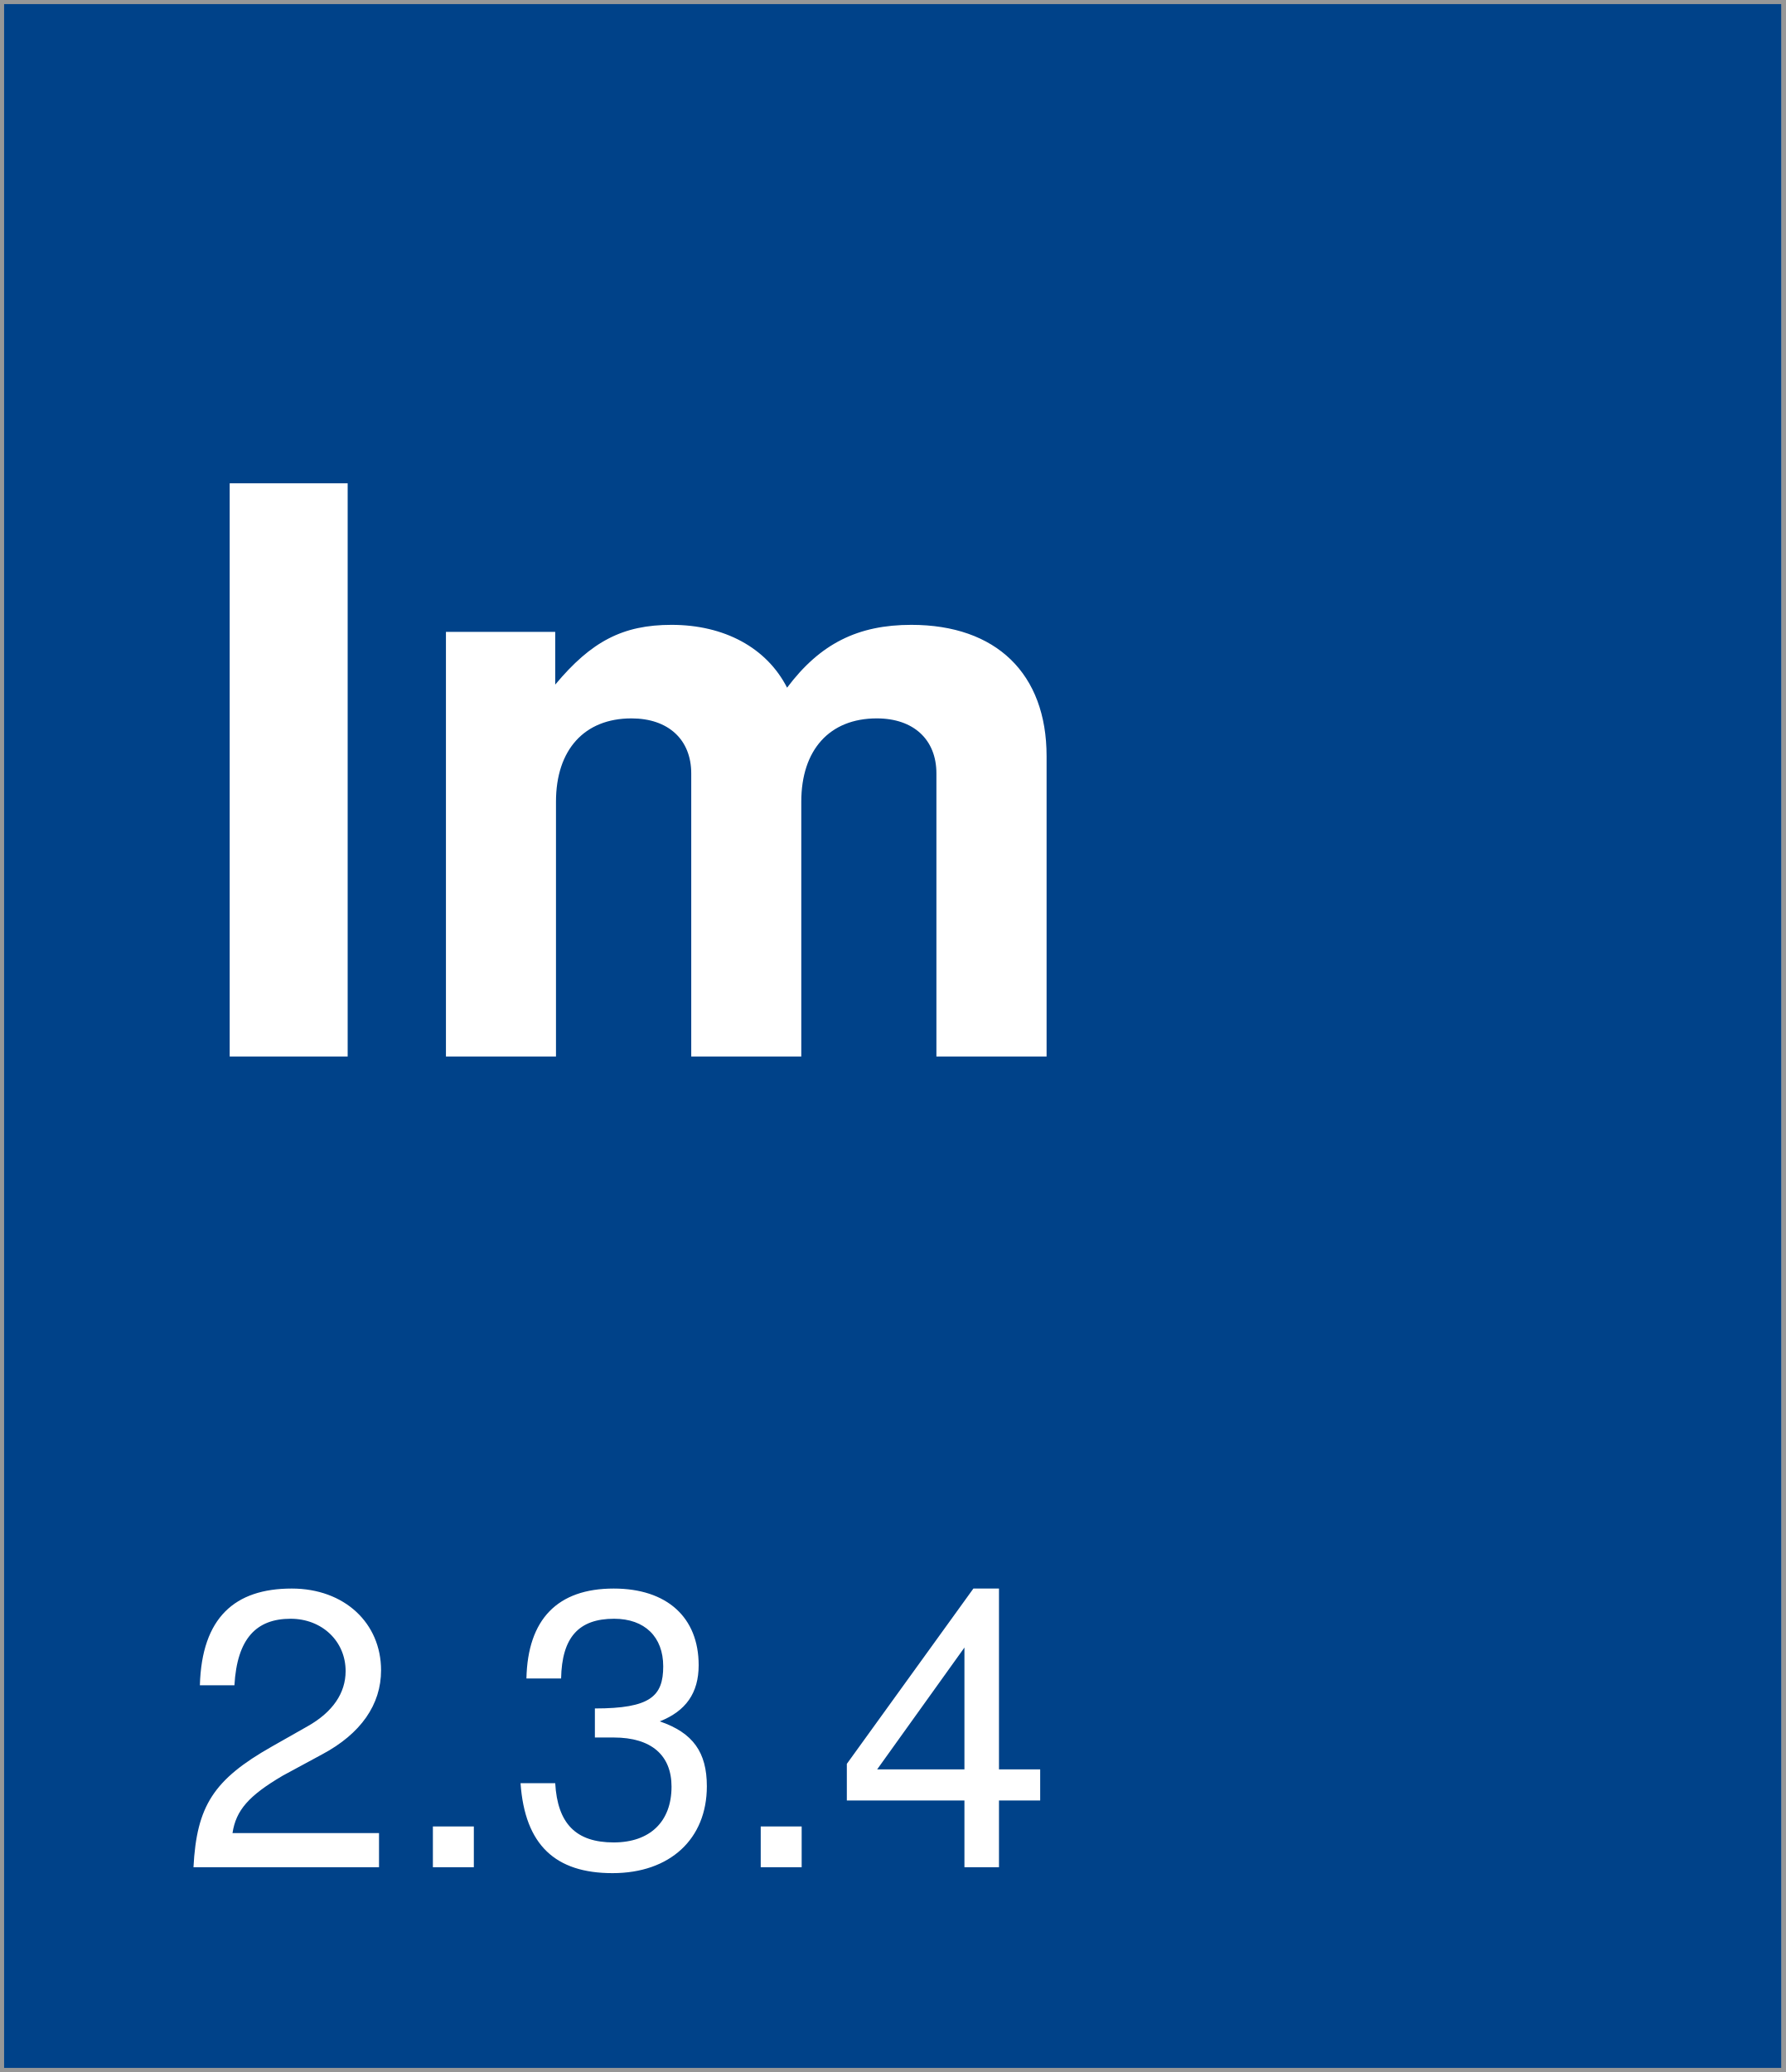
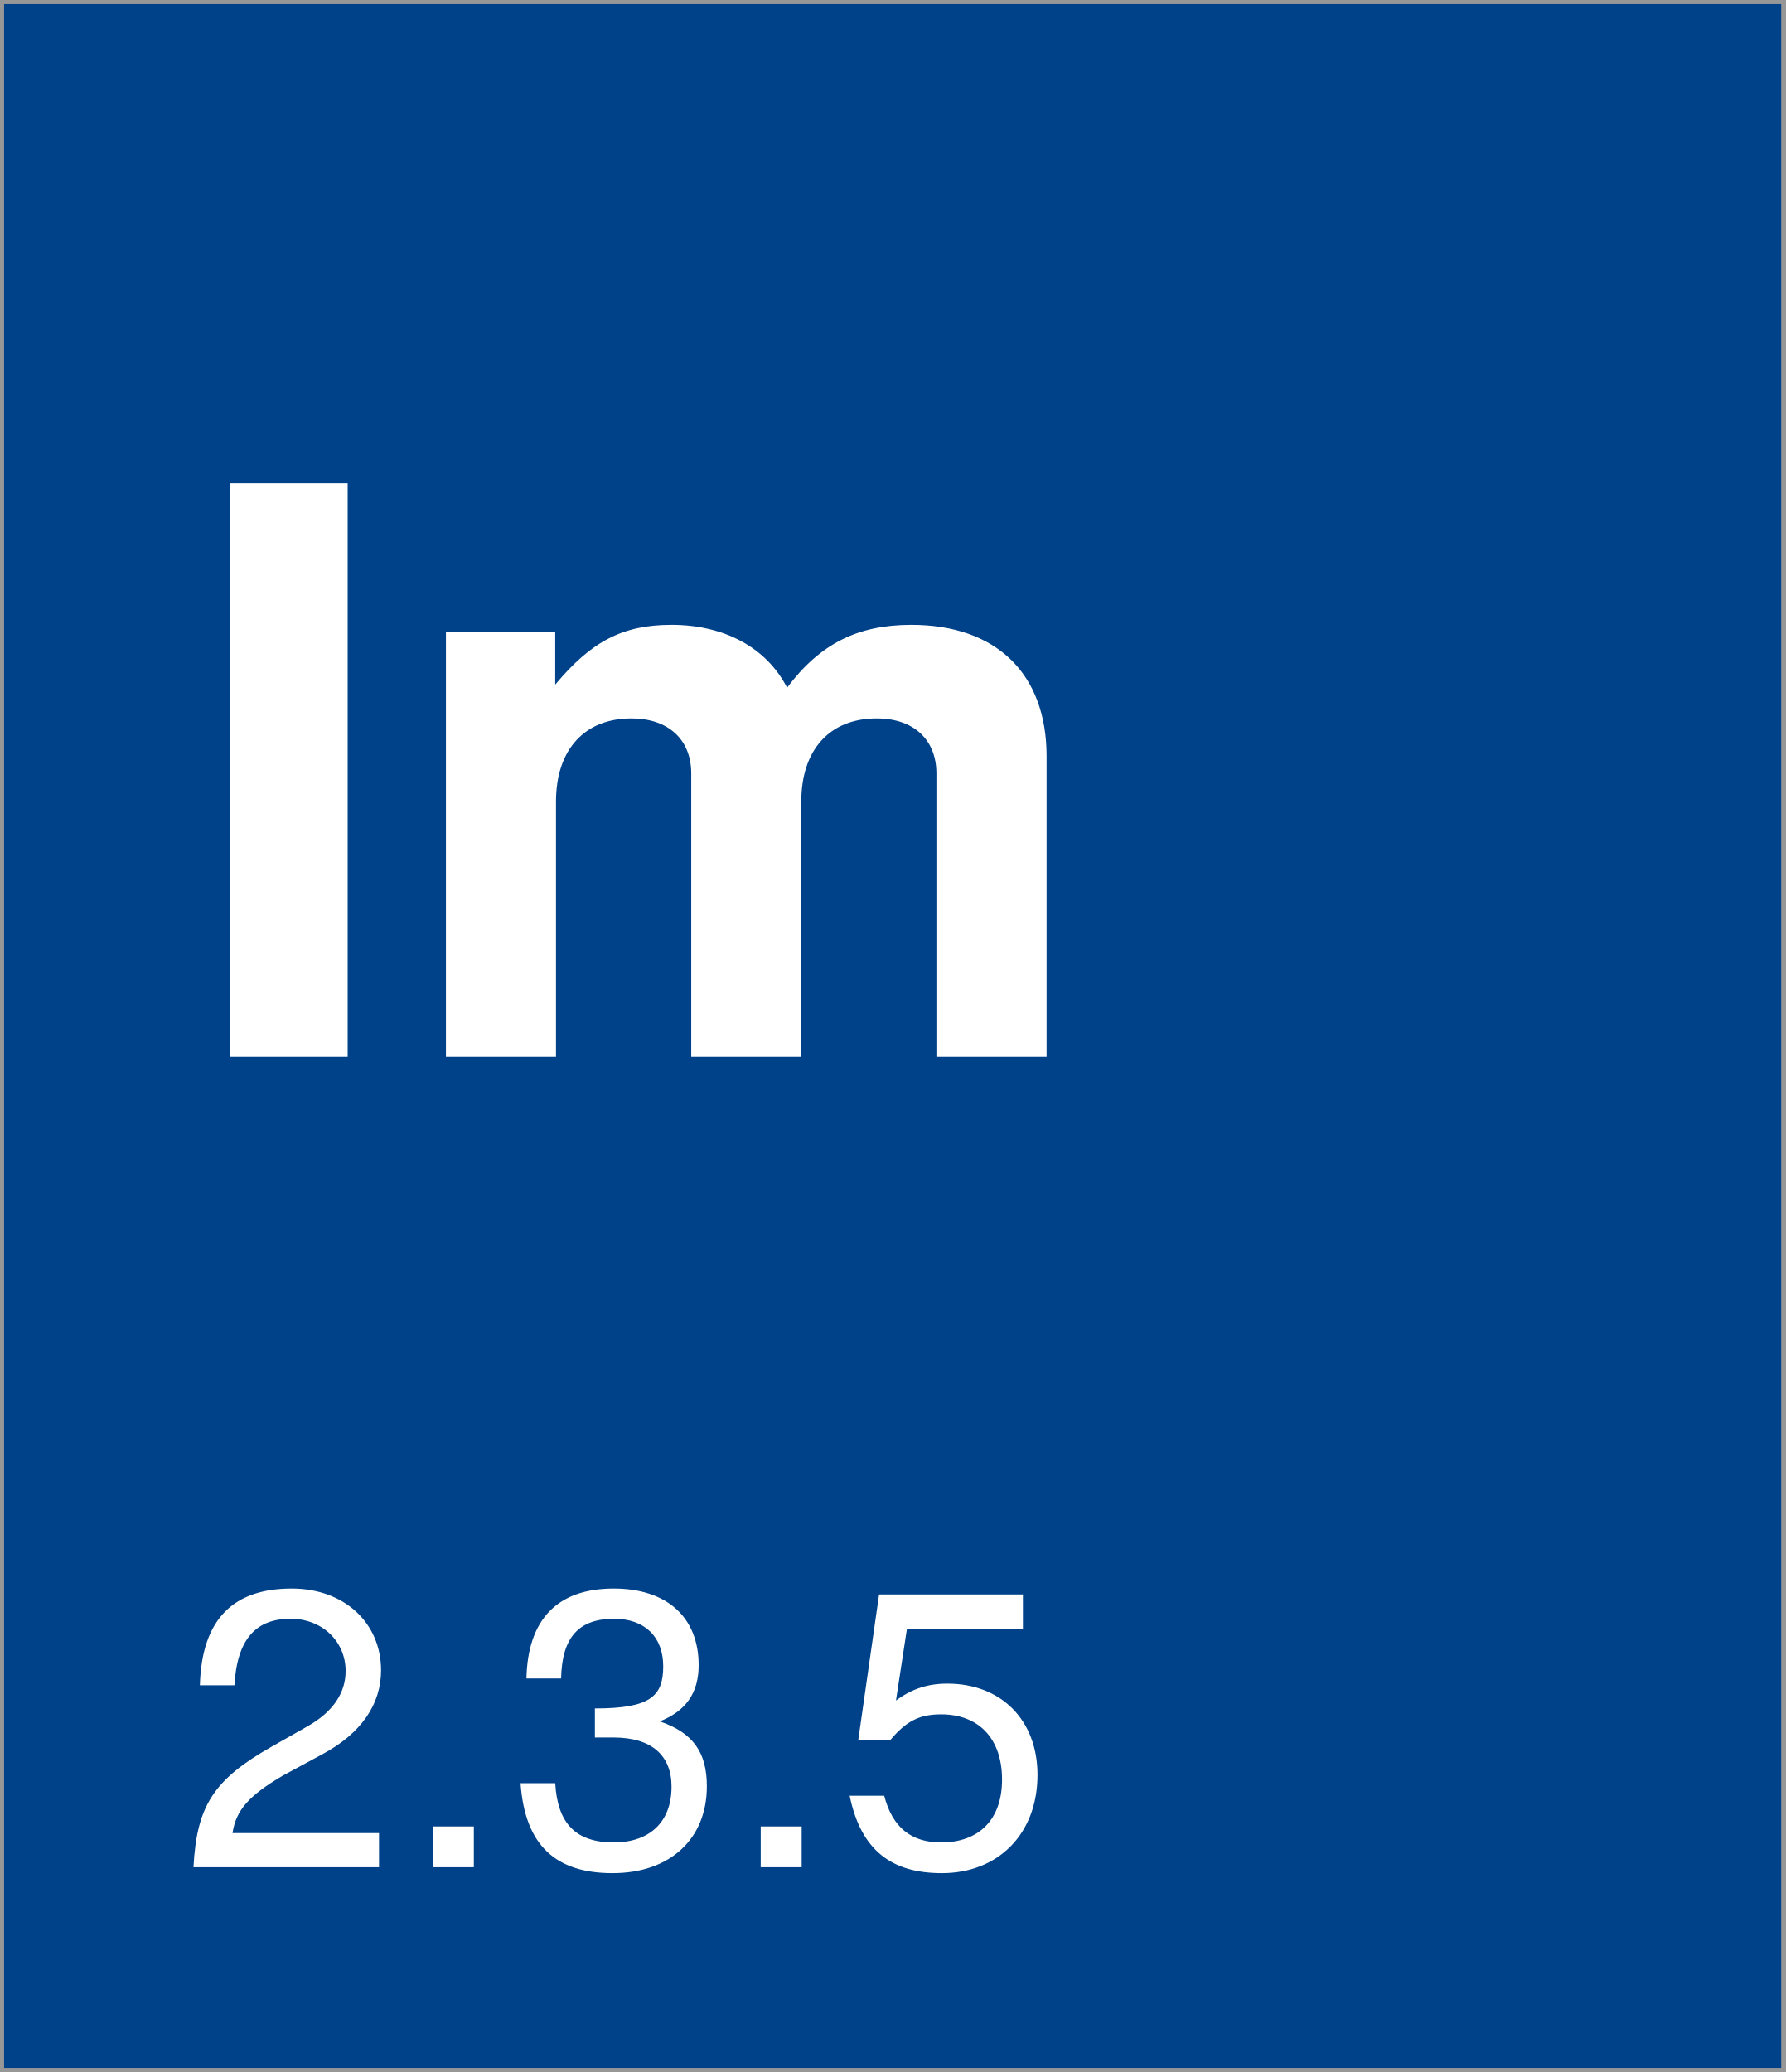
<svg xmlns="http://www.w3.org/2000/svg" width="218px" height="253px" viewBox="0 0 218 253" version="1.1">
  <description>Created with Sketch (http://www.bohemiancoding.com/sketch)</description>
  <defs />
  <g id="Page-1" stroke="none" stroke-width="1" fill="none" fill-rule="evenodd">
    <rect id="Rectangle-1" stroke="#979797" fill="#004289" x="0" y="0" width="218" height="253" />
    <text id="version-box" font-family="Helvetica Neue" font-size="48" font-weight="260" fill="#FFFFFF">
      <tspan x="22" y="228">
-         <tspan id="version">2.3.4</tspan>
+         <tspan id="version">2.3.5</tspan>
      </tspan>
    </text>
    <text id="Im" font-family="Helvetica Neue" font-size="96" font-weight="bold" fill="#FFFFFF">
      <tspan x="22" y="129">Im</tspan>
    </text>
  </g>
</svg>
